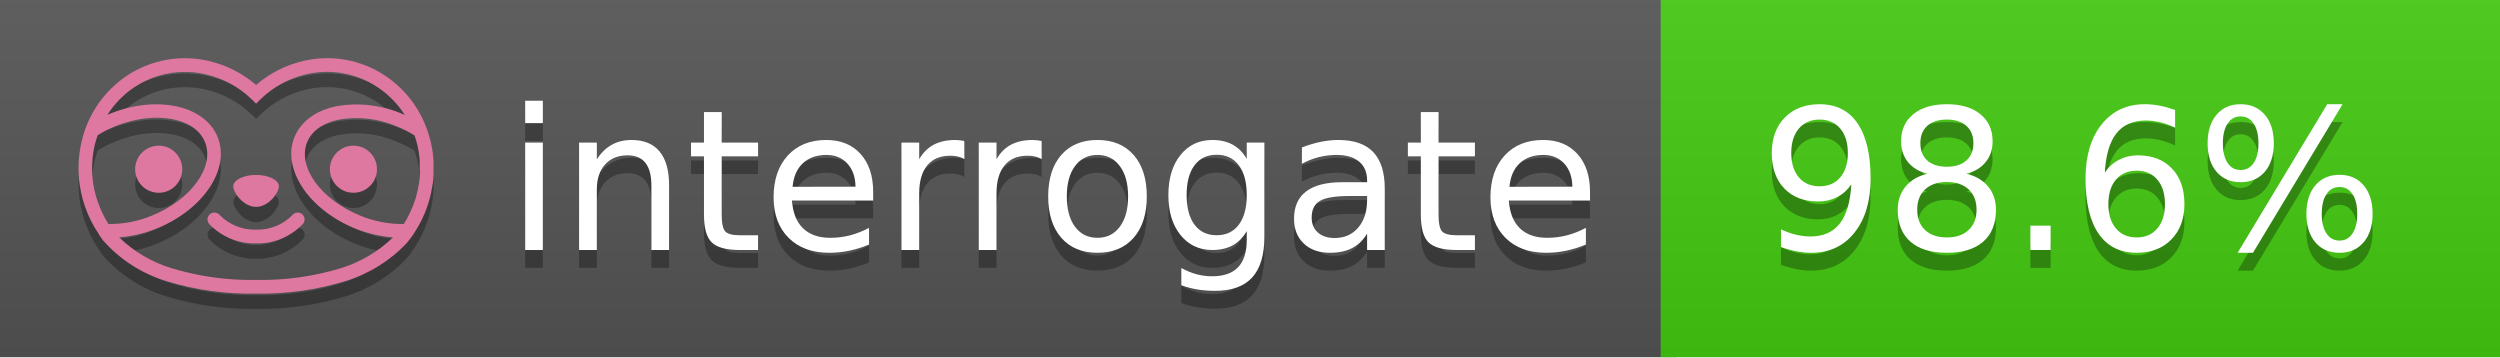
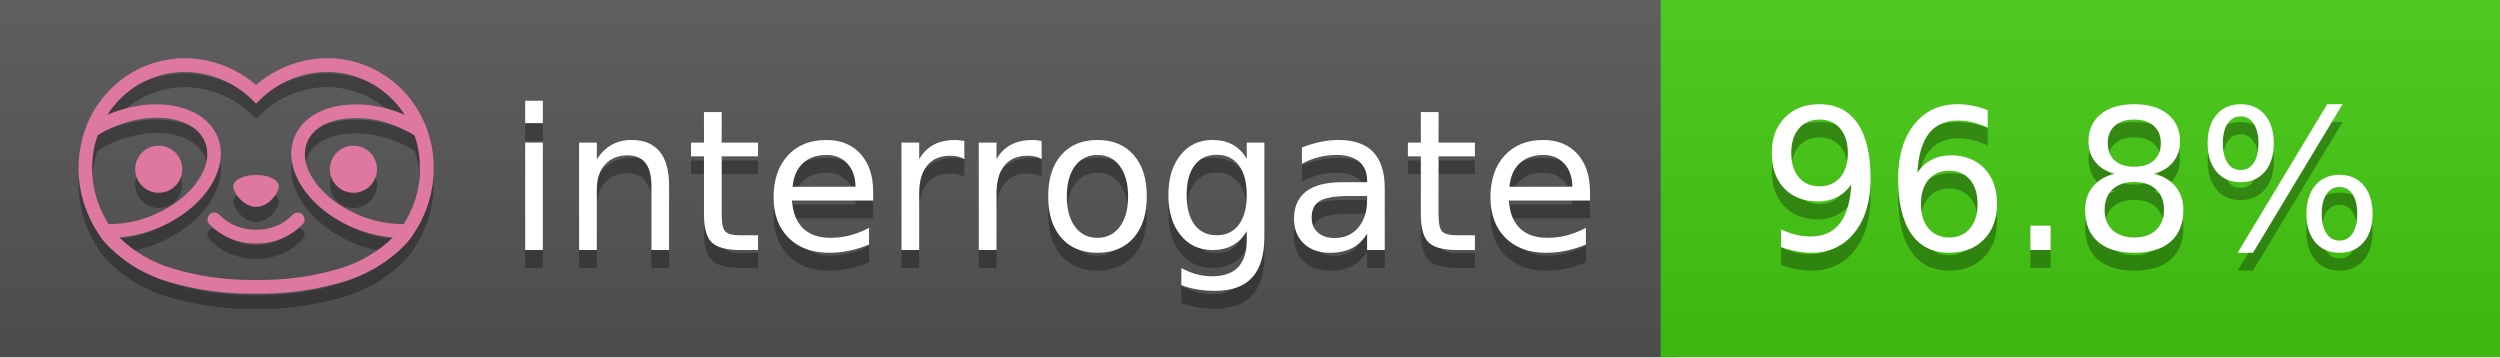
<svg xmlns="http://www.w3.org/2000/svg" width="140" height="20" viewBox="0 0 140 20" version="1.1" xml:space="preserve" style="fill-rule:evenodd;clip-rule:evenodd;stroke-linejoin:round;stroke-miterlimit:2;">
  <g transform="matrix(1,0,0,1,22,0)">
    <g id="backgrounds" transform="matrix(1.32789,0,0,1,-22.3892,0)">
      <rect x="0" y="0" width="71" height="20" style="fill:rgb(85,85,85);" />
    </g>
    <rect x="71" y="0" width="47" height="20" data-interrogate="color" style="fill:#4c1" />
    <g transform="matrix(1.19746,0,0,1,-22.3744,-4.85723e-16)">
      <rect x="0" y="0" width="118" height="20" style="fill:url(#_Linear1);" />
    </g>
  </g>
  <g fill="#fff" text-anchor="middle" font-family="DejaVu Sans,Verdana,Geneva,sans-serif" font-size="110">
    <text x="590" y="150" fill="#010101" fill-opacity=".3" transform="scale(.1)" textLength="610">interrogate</text>
    <text x="590" y="140" transform="scale(.1)" textLength="610">interrogate</text>
-     <text x="1160" y="150" fill="#010101" fill-opacity=".3" transform="scale(.1)" textLength="370" data-interrogate="result">98.6%</text>
-     <text x="1160" y="140" transform="scale(.1)" textLength="370" data-interrogate="result">98.6%</text>
+     <text x="1160" y="150" fill="#010101" fill-opacity=".3" transform="scale(.1)" textLength="370" data-interrogate="result">96.8%</text>
+     <text x="1160" y="140" transform="scale(.1)" textLength="370" data-interrogate="result">96.8%</text>
  </g>
  <g id="logo-shadow" transform="matrix(0.854876,0,0,0.854876,-6.73514,1.732)">
    <g transform="matrix(0.299012,0,0,0.299012,9.70229,-6.68582)">
      <path d="M50,64.25C52.76,64.25 55,61.13 55,59.75C55,58.37 52.76,57.25 50,57.25C47.24,57.25 45,58.37 45,59.75C45,61.13 47.24,64.25 50,64.25Z" style="fill:rgb(1,1,1);fill-opacity:0.3;fill-rule:nonzero;" />
    </g>
    <g transform="matrix(0.299012,0,0,0.299012,9.70229,-6.68582)">
      <path d="M88,49.05C86.506,43.475 83.018,38.638 78.2,35.46C72.969,32.002 66.539,30.844 60.43,32.26C56.576,33.145 52.995,34.958 50,37.54C46.998,34.958 43.411,33.149 39.55,32.27C33.441,30.853 27.011,32.011 21.78,35.47C16.97,38.652 13.489,43.489 12,49.06L12,49.13C11.82,49.79 11.66,50.46 11.53,51.13C11.146,53.207 11.021,55.323 11.16,57.43C11.16,58.03 11.26,58.63 11.34,59.23C11.34,59.51 11.43,59.79 11.48,60.07C11.53,60.35 11.58,60.68 11.64,60.98C11.7,61.28 11.8,61.69 11.89,62.05C11.98,62.41 11.99,62.47 12.05,62.68C12.16,63.07 12.28,63.46 12.41,63.84L12.58,64.34C12.72,64.74 12.88,65.14 13.04,65.53L13.23,65.98C13.403,66.373 13.583,66.767 13.77,67.16L13.99,67.59C14.19,67.97 14.39,68.35 14.61,68.73L14.87,69.15C15.1,69.52 15.33,69.89 15.58,70.26L15.58,70.32L15.99,70.93C16.14,71.14 16.29,71.36 16.45,71.57C20.206,75.83 25.086,78.95 30.53,80.57C36.839,82.48 43.41,83.385 50,83.25C56.599,83.374 63.177,82.456 69.49,80.53C74.644,78.978 79.303,76.102 83,72.19C83.34,71.78 83.65,71.35 84,70.92L84.18,70.66L84.33,70.44L84.41,70.32C84.55,70.12 84.67,69.9 84.81,69.7C85.07,69.3 85.32,68.89 85.55,68.48C85.78,68.07 86.02,67.65 86.23,67.22C86.31,67.05 86.39,66.88 86.47,66.7C86.67,66.28 86.85,65.87 87.03,65.44L87.23,64.92C87.397,64.487 87.55,64.05 87.69,63.61L87.85,63.09C87.98,62.64 88.1,62.19 88.21,61.74C88.21,61.57 88.3,61.39 88.33,61.22C88.43,60.75 88.52,60.22 88.6,59.79C88.6,59.64 88.66,59.49 88.68,59.33C88.77,58.71 88.84,58.08 88.88,57.45L88.88,54.17C88.817,53.164 88.693,52.162 88.51,51.17C88.38,50.5 88.23,49.84 88.05,49.17L88,49.05ZM85.89,56.44L85.89,57.23C85.89,57.78 85.79,58.32 85.72,58.86C85.72,59.01 85.72,59.15 85.65,59.3C85.59,59.7 85.51,60.11 85.43,60.51L85.32,60.99C85.23,61.38 85.12,61.77 85.01,62.16C85.01,62.31 84.93,62.46 84.88,62.6C84.74,63.04 84.59,63.47 84.42,63.9L84.27,64.28C84.1,64.71 83.91,65.14 83.71,65.56C83.51,65.98 83.43,66.12 83.28,66.4L83.01,66.91C82.83,67.223 82.643,67.537 82.45,67.85L82.35,68.01C79.121,68.047 75.918,67.434 72.93,66.21C64.27,62.74 59,55.52 61.18,50.11C62.18,47.6 64.7,45.82 68.26,45.11C72.489,44.395 76.835,44.908 80.78,46.59C82.141,47.144 83.453,47.813 84.7,48.59C84.76,48.76 84.82,48.93 84.88,49.1C84.94,49.27 85.05,49.63 85.12,49.9C85.28,50.5 85.44,51.1 85.55,51.73C85.691,52.507 85.792,53.292 85.85,54.08L85.85,55.89C85.85,56.12 85.91,56.25 85.91,56.45L85.89,56.44ZM17.66,68C16.668,66.435 15.869,64.756 15.28,63L15.17,62.68C15.06,62.35 14.96,62.01 14.87,61.68C14.823,61.493 14.777,61.31 14.73,61.13C14.66,60.84 14.59,60.55 14.53,60.27C14.47,59.99 14.43,59.72 14.38,59.44C14.33,59.16 14.3,59 14.27,58.78C14.2,58.27 14.15,57.78 14.11,57.23L14.11,57.03C14.008,55.236 14.122,53.437 14.45,51.67C14.56,51.06 14.71,50.46 14.88,49.87C14.96,49.59 15.04,49.32 15.13,49.05C15.22,48.78 15.24,48.72 15.3,48.55C16.548,47.774 17.859,47.105 19.22,46.55C27.86,43.09 36.65,44.67 38.82,50.08C40.99,55.49 35.73,62.74 27.09,66.2C24.101,67.431 20.893,68.043 17.66,68ZM68.57,77.68C62.554,79.508 56.287,80.376 50,80.25C43.737,80.37 37.495,79.506 31.5,77.69C27.185,76.38 23.243,74.062 20,70.93C22.815,70.706 25.58,70.055 28.2,69C38.37,64.92 44.39,56 41.6,49C38.81,42 28.27,39.72 18.1,43.8L17.43,44.09C18.973,41.648 21.019,39.561 23.43,37.97C26.671,35.824 30.473,34.68 34.36,34.68C35.884,34.681 37.404,34.852 38.89,35.19C42.694,36.049 46.191,37.935 49,40.64L50,41.64L51,40.64C53.797,37.937 57.279,36.049 61.07,35.18C66.402,33.947 72.014,34.968 76.57,38C78.98,39.588 81.026,41.671 82.57,44.11L81.9,43.82C77.409,41.921 72.464,41.355 67.66,42.19C63.08,43.12 59.79,45.54 58.39,49.02C55.6,55.97 61.62,64.94 71.79,69.02C74.414,70.07 77.182,70.714 80,70.93C76.776,74.05 72.859,76.363 68.57,77.68Z" style="fill:rgb(1,1,1);fill-opacity:0.3;fill-rule:nonzero;" />
    </g>
    <g transform="matrix(0.299012,0,0,0.299012,9.70229,-6.68582)">
      <circle cx="71.33" cy="56" r="5.16" style="fill:rgb(1,1,1);fill-opacity:0.3;" />
    </g>
    <g transform="matrix(0.299012,0,0,0.299012,9.70229,-6.68582)">
      <circle cx="28.67" cy="56" r="5.16" style="fill:rgb(1,1,1);fill-opacity:0.3;" />
    </g>
    <g transform="matrix(0.299012,0,0,0.299012,9.70229,-6.68582)">
      <path d="M58,66C55.912,68.161 53.003,69.339 50,69.24C46.997,69.339 44.088,68.161 42,66C41.714,65.677 41.302,65.491 40.87,65.491C40.042,65.491 39.361,66.172 39.361,67C39.361,67.368 39.496,67.724 39.74,68C42.403,70.804 46.134,72.35 50,72.25C53.862,72.347 57.59,70.802 60.25,68C60.495,67.725 60.63,67.369 60.63,67C60.63,66.174 59.951,65.495 59.125,65.495C58.695,65.495 58.285,65.679 58,66Z" style="fill:rgb(1,1,1);fill-opacity:0.3;fill-rule:nonzero;" />
    </g>
  </g>
  <g id="logo-pink" transform="matrix(0.854876,0,0,0.854876,-6.73514,0.877124)">
    <g transform="matrix(0.299012,0,0,0.299012,9.70229,-6.68582)">
      <path d="M50,64.25C52.76,64.25 55,61.13 55,59.75C55,58.37 52.76,57.25 50,57.25C47.24,57.25 45,58.37 45,59.75C45,61.13 47.24,64.25 50,64.25Z" style="fill:rgb(222,120,160);fill-rule:nonzero;" />
    </g>
    <g transform="matrix(0.299012,0,0,0.299012,9.70229,-6.68582)">
      <path d="M88,49.05C86.506,43.475 83.018,38.638 78.2,35.46C72.969,32.002 66.539,30.844 60.43,32.26C56.576,33.145 52.995,34.958 50,37.54C46.998,34.958 43.411,33.149 39.55,32.27C33.441,30.853 27.011,32.011 21.78,35.47C16.97,38.652 13.489,43.489 12,49.06L12,49.13C11.82,49.79 11.66,50.46 11.53,51.13C11.146,53.207 11.021,55.323 11.16,57.43C11.16,58.03 11.26,58.63 11.34,59.23C11.34,59.51 11.43,59.79 11.48,60.07C11.53,60.35 11.58,60.68 11.64,60.98C11.7,61.28 11.8,61.69 11.89,62.05C11.98,62.41 11.99,62.47 12.05,62.68C12.16,63.07 12.28,63.46 12.41,63.84L12.58,64.34C12.72,64.74 12.88,65.14 13.04,65.53L13.23,65.98C13.403,66.373 13.583,66.767 13.77,67.16L13.99,67.59C14.19,67.97 14.39,68.35 14.61,68.73L14.87,69.15C15.1,69.52 15.33,69.89 15.58,70.26L15.58,70.32L15.99,70.93C16.14,71.14 16.29,71.36 16.45,71.57C20.206,75.83 25.086,78.95 30.53,80.57C36.839,82.48 43.41,83.385 50,83.25C56.599,83.374 63.177,82.456 69.49,80.53C74.644,78.978 79.303,76.102 83,72.19C83.34,71.78 83.65,71.35 84,70.92L84.18,70.66L84.33,70.44L84.41,70.32C84.55,70.12 84.67,69.9 84.81,69.7C85.07,69.3 85.32,68.89 85.55,68.48C85.78,68.07 86.02,67.65 86.23,67.22C86.31,67.05 86.39,66.88 86.47,66.7C86.67,66.28 86.85,65.87 87.03,65.44L87.23,64.92C87.397,64.487 87.55,64.05 87.69,63.61L87.85,63.09C87.98,62.64 88.1,62.19 88.21,61.74C88.21,61.57 88.3,61.39 88.33,61.22C88.43,60.75 88.52,60.22 88.6,59.79C88.6,59.64 88.66,59.49 88.68,59.33C88.77,58.71 88.84,58.08 88.88,57.45L88.88,54.17C88.817,53.164 88.693,52.162 88.51,51.17C88.38,50.5 88.23,49.84 88.05,49.17L88,49.05ZM85.89,56.44L85.89,57.23C85.89,57.78 85.79,58.32 85.72,58.86C85.72,59.01 85.72,59.15 85.65,59.3C85.59,59.7 85.51,60.11 85.43,60.51L85.32,60.99C85.23,61.38 85.12,61.77 85.01,62.16C85.01,62.31 84.93,62.46 84.88,62.6C84.74,63.04 84.59,63.47 84.42,63.9L84.27,64.28C84.1,64.71 83.91,65.14 83.71,65.56C83.51,65.98 83.43,66.12 83.28,66.4L83.01,66.91C82.83,67.223 82.643,67.537 82.45,67.85L82.35,68.01C79.121,68.047 75.918,67.434 72.93,66.21C64.27,62.74 59,55.52 61.18,50.11C62.18,47.6 64.7,45.82 68.26,45.11C72.489,44.395 76.835,44.908 80.78,46.59C82.141,47.144 83.453,47.813 84.7,48.59C84.76,48.76 84.82,48.93 84.88,49.1C84.94,49.27 85.05,49.63 85.12,49.9C85.28,50.5 85.44,51.1 85.55,51.73C85.691,52.507 85.792,53.292 85.85,54.08L85.85,55.89C85.85,56.12 85.91,56.25 85.91,56.45L85.89,56.44ZM17.66,68C16.668,66.435 15.869,64.756 15.28,63L15.17,62.68C15.06,62.35 14.96,62.01 14.87,61.68C14.823,61.493 14.777,61.31 14.73,61.13C14.66,60.84 14.59,60.55 14.53,60.27C14.47,59.99 14.43,59.72 14.38,59.44C14.33,59.16 14.3,59 14.27,58.78C14.2,58.27 14.15,57.78 14.11,57.23L14.11,57.03C14.008,55.236 14.122,53.437 14.45,51.67C14.56,51.06 14.71,50.46 14.88,49.87C14.96,49.59 15.04,49.32 15.13,49.05C15.22,48.78 15.24,48.72 15.3,48.55C16.548,47.774 17.859,47.105 19.22,46.55C27.86,43.09 36.65,44.67 38.82,50.08C40.99,55.49 35.73,62.74 27.09,66.2C24.101,67.431 20.893,68.043 17.66,68ZM68.57,77.68C62.554,79.508 56.287,80.376 50,80.25C43.737,80.37 37.495,79.506 31.5,77.69C27.185,76.38 23.243,74.062 20,70.93C22.815,70.706 25.58,70.055 28.2,69C38.37,64.92 44.39,56 41.6,49C38.81,42 28.27,39.72 18.1,43.8L17.43,44.09C18.973,41.648 21.019,39.561 23.43,37.97C26.671,35.824 30.473,34.68 34.36,34.68C35.884,34.681 37.404,34.852 38.89,35.19C42.694,36.049 46.191,37.935 49,40.64L50,41.64L51,40.64C53.797,37.937 57.279,36.049 61.07,35.18C66.402,33.947 72.014,34.968 76.57,38C78.98,39.588 81.026,41.671 82.57,44.11L81.9,43.82C77.409,41.921 72.464,41.355 67.66,42.19C63.08,43.12 59.79,45.54 58.39,49.02C55.6,55.97 61.62,64.94 71.79,69.02C74.414,70.07 77.182,70.714 80,70.93C76.776,74.05 72.859,76.363 68.57,77.68Z" style="fill:rgb(222,120,160);fill-rule:nonzero;" />
    </g>
    <g transform="matrix(0.299012,0,0,0.299012,9.70229,-6.68582)">
      <circle cx="71.33" cy="56" r="5.16" style="fill:rgb(222,120,160);" />
    </g>
    <g transform="matrix(0.299012,0,0,0.299012,9.70229,-6.68582)">
      <circle cx="28.67" cy="56" r="5.16" style="fill:rgb(222,120,160);" />
    </g>
    <g transform="matrix(0.299012,0,0,0.299012,9.70229,-6.68582)">
      <path d="M58,66C55.912,68.161 53.003,69.339 50,69.24C46.997,69.339 44.088,68.161 42,66C41.714,65.677 41.302,65.491 40.87,65.491C40.042,65.491 39.361,66.172 39.361,67C39.361,67.368 39.496,67.724 39.74,68C42.403,70.804 46.134,72.35 50,72.25C53.862,72.347 57.59,70.802 60.25,68C60.495,67.725 60.63,67.369 60.63,67C60.63,66.174 59.951,65.495 59.125,65.495C58.695,65.495 58.285,65.679 58,66Z" style="fill:rgb(222,120,160);fill-rule:nonzero;" />
    </g>
  </g>
  <defs>
    <linearGradient id="_Linear1" x1="0" y1="0" x2="1" y2="0" gradientUnits="userSpaceOnUse" gradientTransform="matrix(1.22465e-15,20,-20,1.22465e-15,0,0)">
      <stop offset="0" style="stop-color:rgb(187,187,187);stop-opacity:0.1" />
      <stop offset="1" style="stop-color:black;stop-opacity:0.1" />
    </linearGradient>
  </defs>
</svg>
